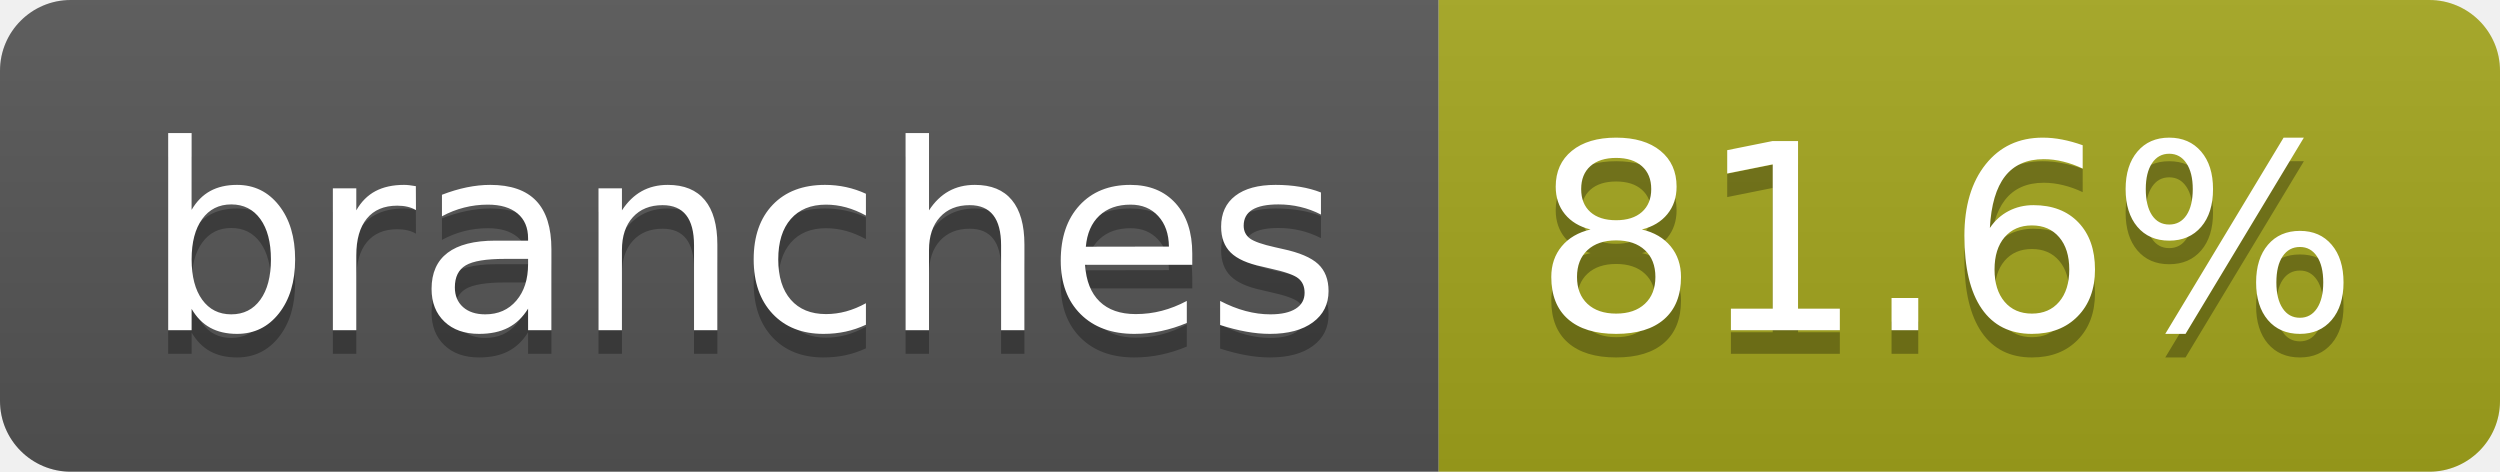
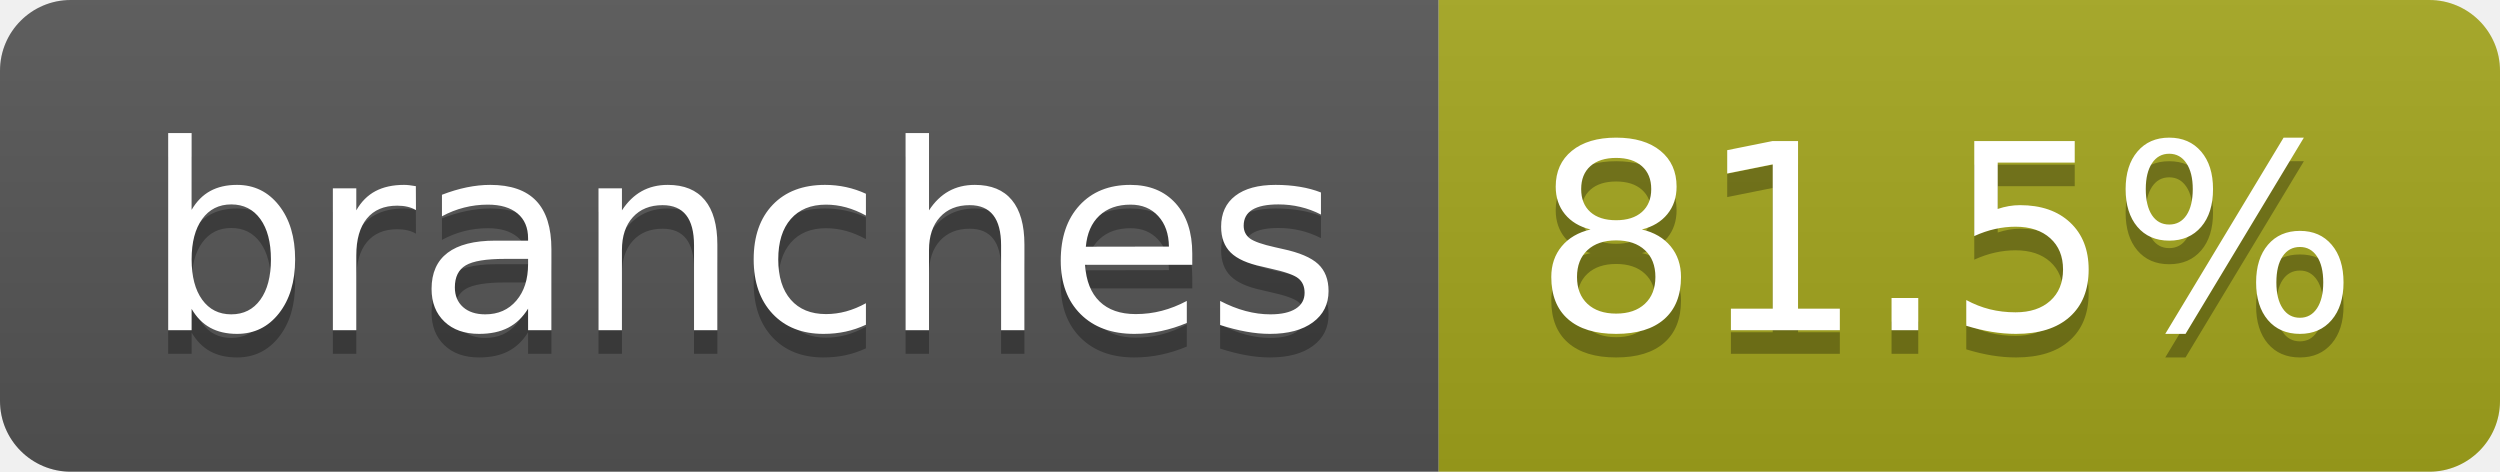
- <svg xmlns="http://www.w3.org/2000/svg" width="106" height="20" role="img" aria-label="branches: 81.6%">
+ <svg xmlns="http://www.w3.org/2000/svg" width="106" height="20" role="img" aria-label="branches: 81.5%">
  <linearGradient id="s" x2="0" y2="100%">
    <stop offset="0" stop-color="#bbb" stop-opacity=".1" />
    <stop offset="1" stop-opacity=".1" />
  </linearGradient>
  <clipPath id="r">
    <rect width="106" height="20" rx="3" fill="#fff" />
  </clipPath>
  <g clip-path="url(#r)">
    <rect width="61" height="20" fill="#555" />
    <rect x="61" width="45" height="20" fill="#a4a61d" />
    <rect width="106" height="20" fill="url(#s)" />
  </g>
  <g fill="#fff" text-anchor="middle" font-family="Verdana,Geneva,DejaVu Sans,sans-serif" text-rendering="geometricPrecision" font-size="110">
    <text aria-hidden="true" x="315" y="150" fill="#010101" fill-opacity=".3" transform="scale(.1)" textLength="507">branches</text>
    <text x="315" y="140" transform="scale(.1)" fill="#fff" textLength="507">branches</text>
-     <text aria-hidden="true" x="825" y="150" fill="#010101" fill-opacity=".3" transform="scale(.1)" textLength="350">81.6%</text>
-     <text x="825" y="140" transform="scale(.1)" fill="#fff" textLength="350">81.6%</text>
+     <text aria-hidden="true" x="825" y="150" fill="#010101" fill-opacity=".3" transform="scale(.1)" textLength="350">81.5%</text>
+     <text x="825" y="140" transform="scale(.1)" fill="#fff" textLength="350">81.5%</text>
  </g>
</svg>
